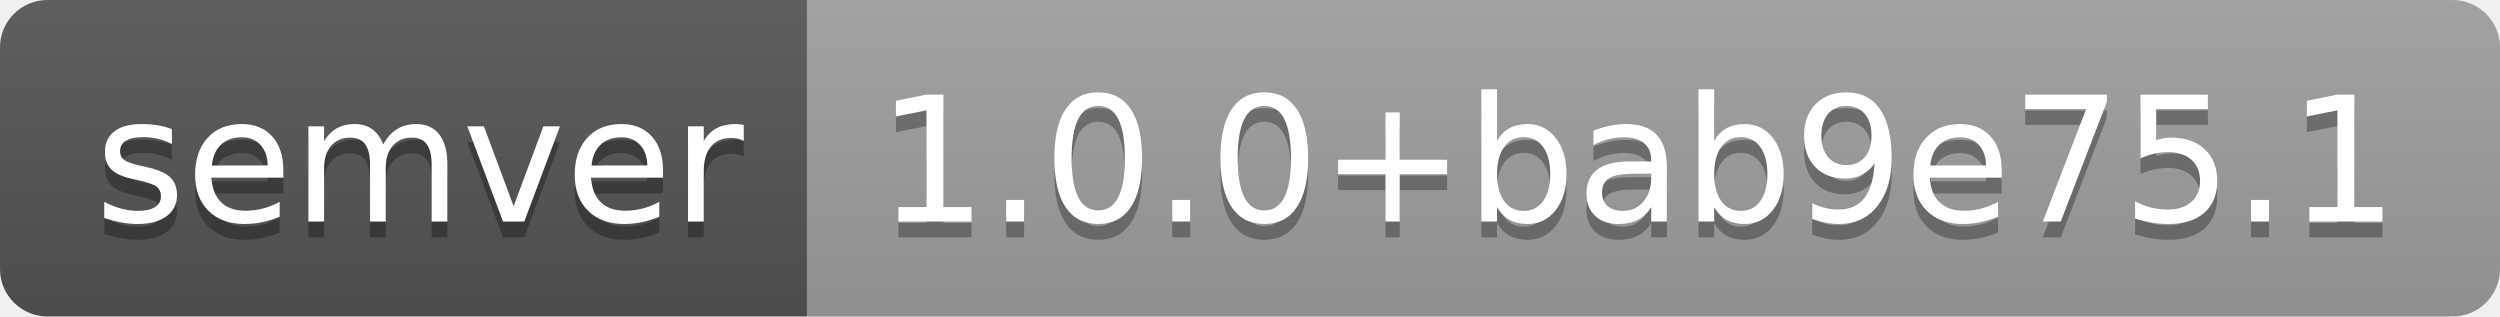
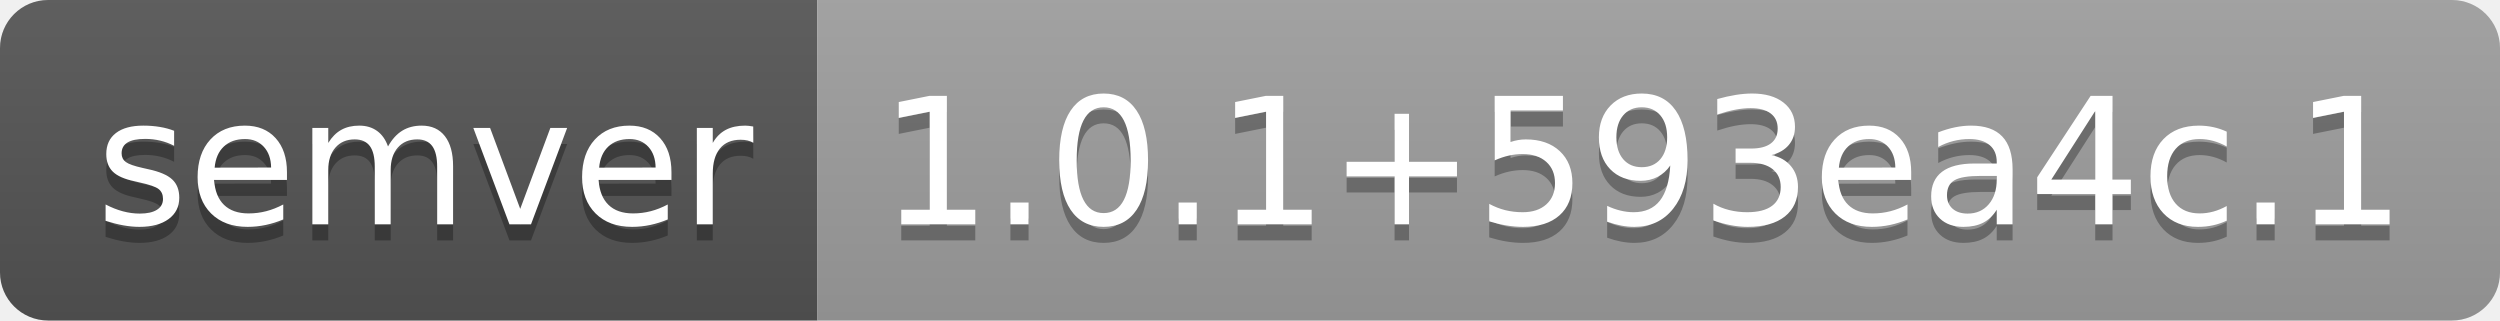
- <svg xmlns="http://www.w3.org/2000/svg" width="158" height="20" role="img" aria-label="semver: 1.0.0+bab9e75.1">
+ <svg xmlns="http://www.w3.org/2000/svg" width="156" height="20" role="img" aria-label="semver: 1.0.1+593ea4c.1">
  <linearGradient id="s" x2="0" y2="100%">
    <stop offset="0" stop-color="#bbb" stop-opacity=".1" />
    <stop offset="1" stop-opacity=".1" />
  </linearGradient>
  <clipPath id="r">
-     <rect width="158" height="20" rx="3" fill="#fff" />
+     <rect width="156" height="20" rx="3" fill="#fff" />
  </clipPath>
  <g clip-path="url(#r)">
    <rect width="51" height="20" fill="#555" />
-     <rect x="51" width="107" height="20" fill="#9f9f9f" />
-     <rect width="158" height="20" fill="url(#s)" />
+     <rect x="51" width="105" height="20" fill="#9f9f9f" />
+     <rect width="156" height="20" fill="url(#s)" />
  </g>
  <g fill="#fff" text-anchor="middle" font-family="Verdana,Geneva,DejaVu Sans,sans-serif" text-rendering="geometricPrecision" font-size="110">
    <text aria-hidden="true" x="265" y="150" fill="#010101" fill-opacity=".3" transform="scale(.1)" textLength="410">semver</text>
    <text x="265" y="140" transform="scale(.1)" fill="#fff" textLength="410">semver</text>
-     <text aria-hidden="true" x="1035" y="150" fill="#010101" fill-opacity=".3" transform="scale(.1)" textLength="970">1.0.0+bab9e75.1</text>
-     <text x="1035" y="140" transform="scale(.1)" fill="#fff" textLength="970">1.0.0+bab9e75.1</text>
+     <text aria-hidden="true" x="1025" y="150" fill="#010101" fill-opacity=".3" transform="scale(.1)" textLength="950">1.0.1+593ea4c.1</text>
+     <text x="1025" y="140" transform="scale(.1)" fill="#fff" textLength="950">1.0.1+593ea4c.1</text>
  </g>
</svg>
